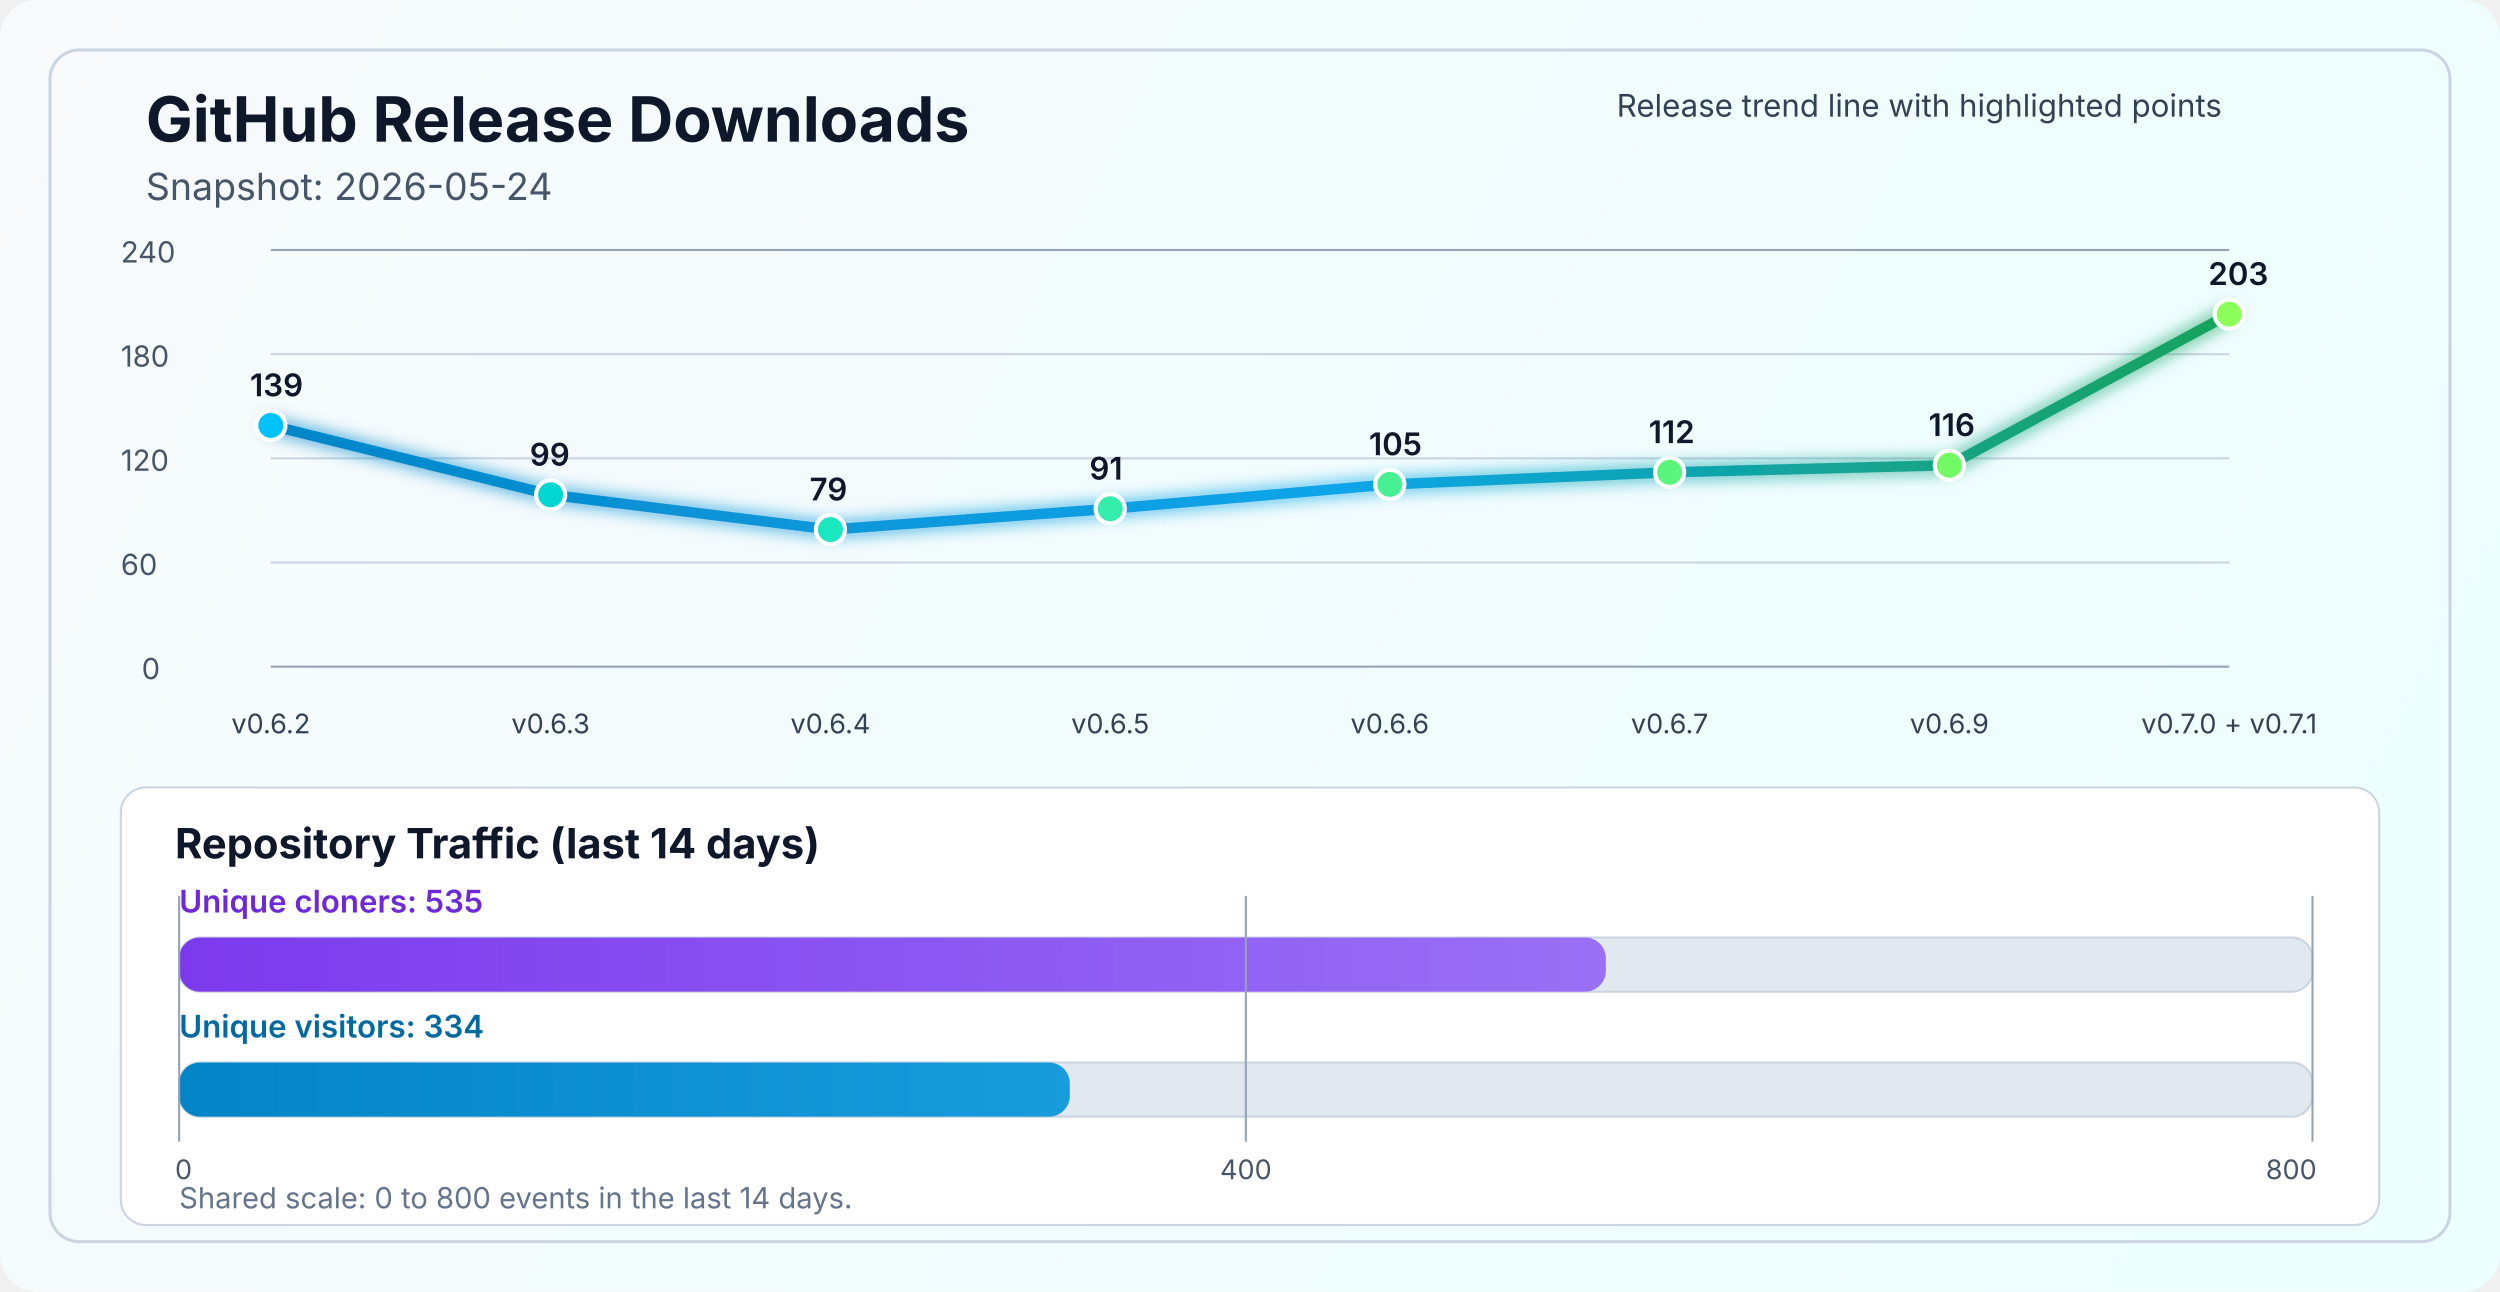
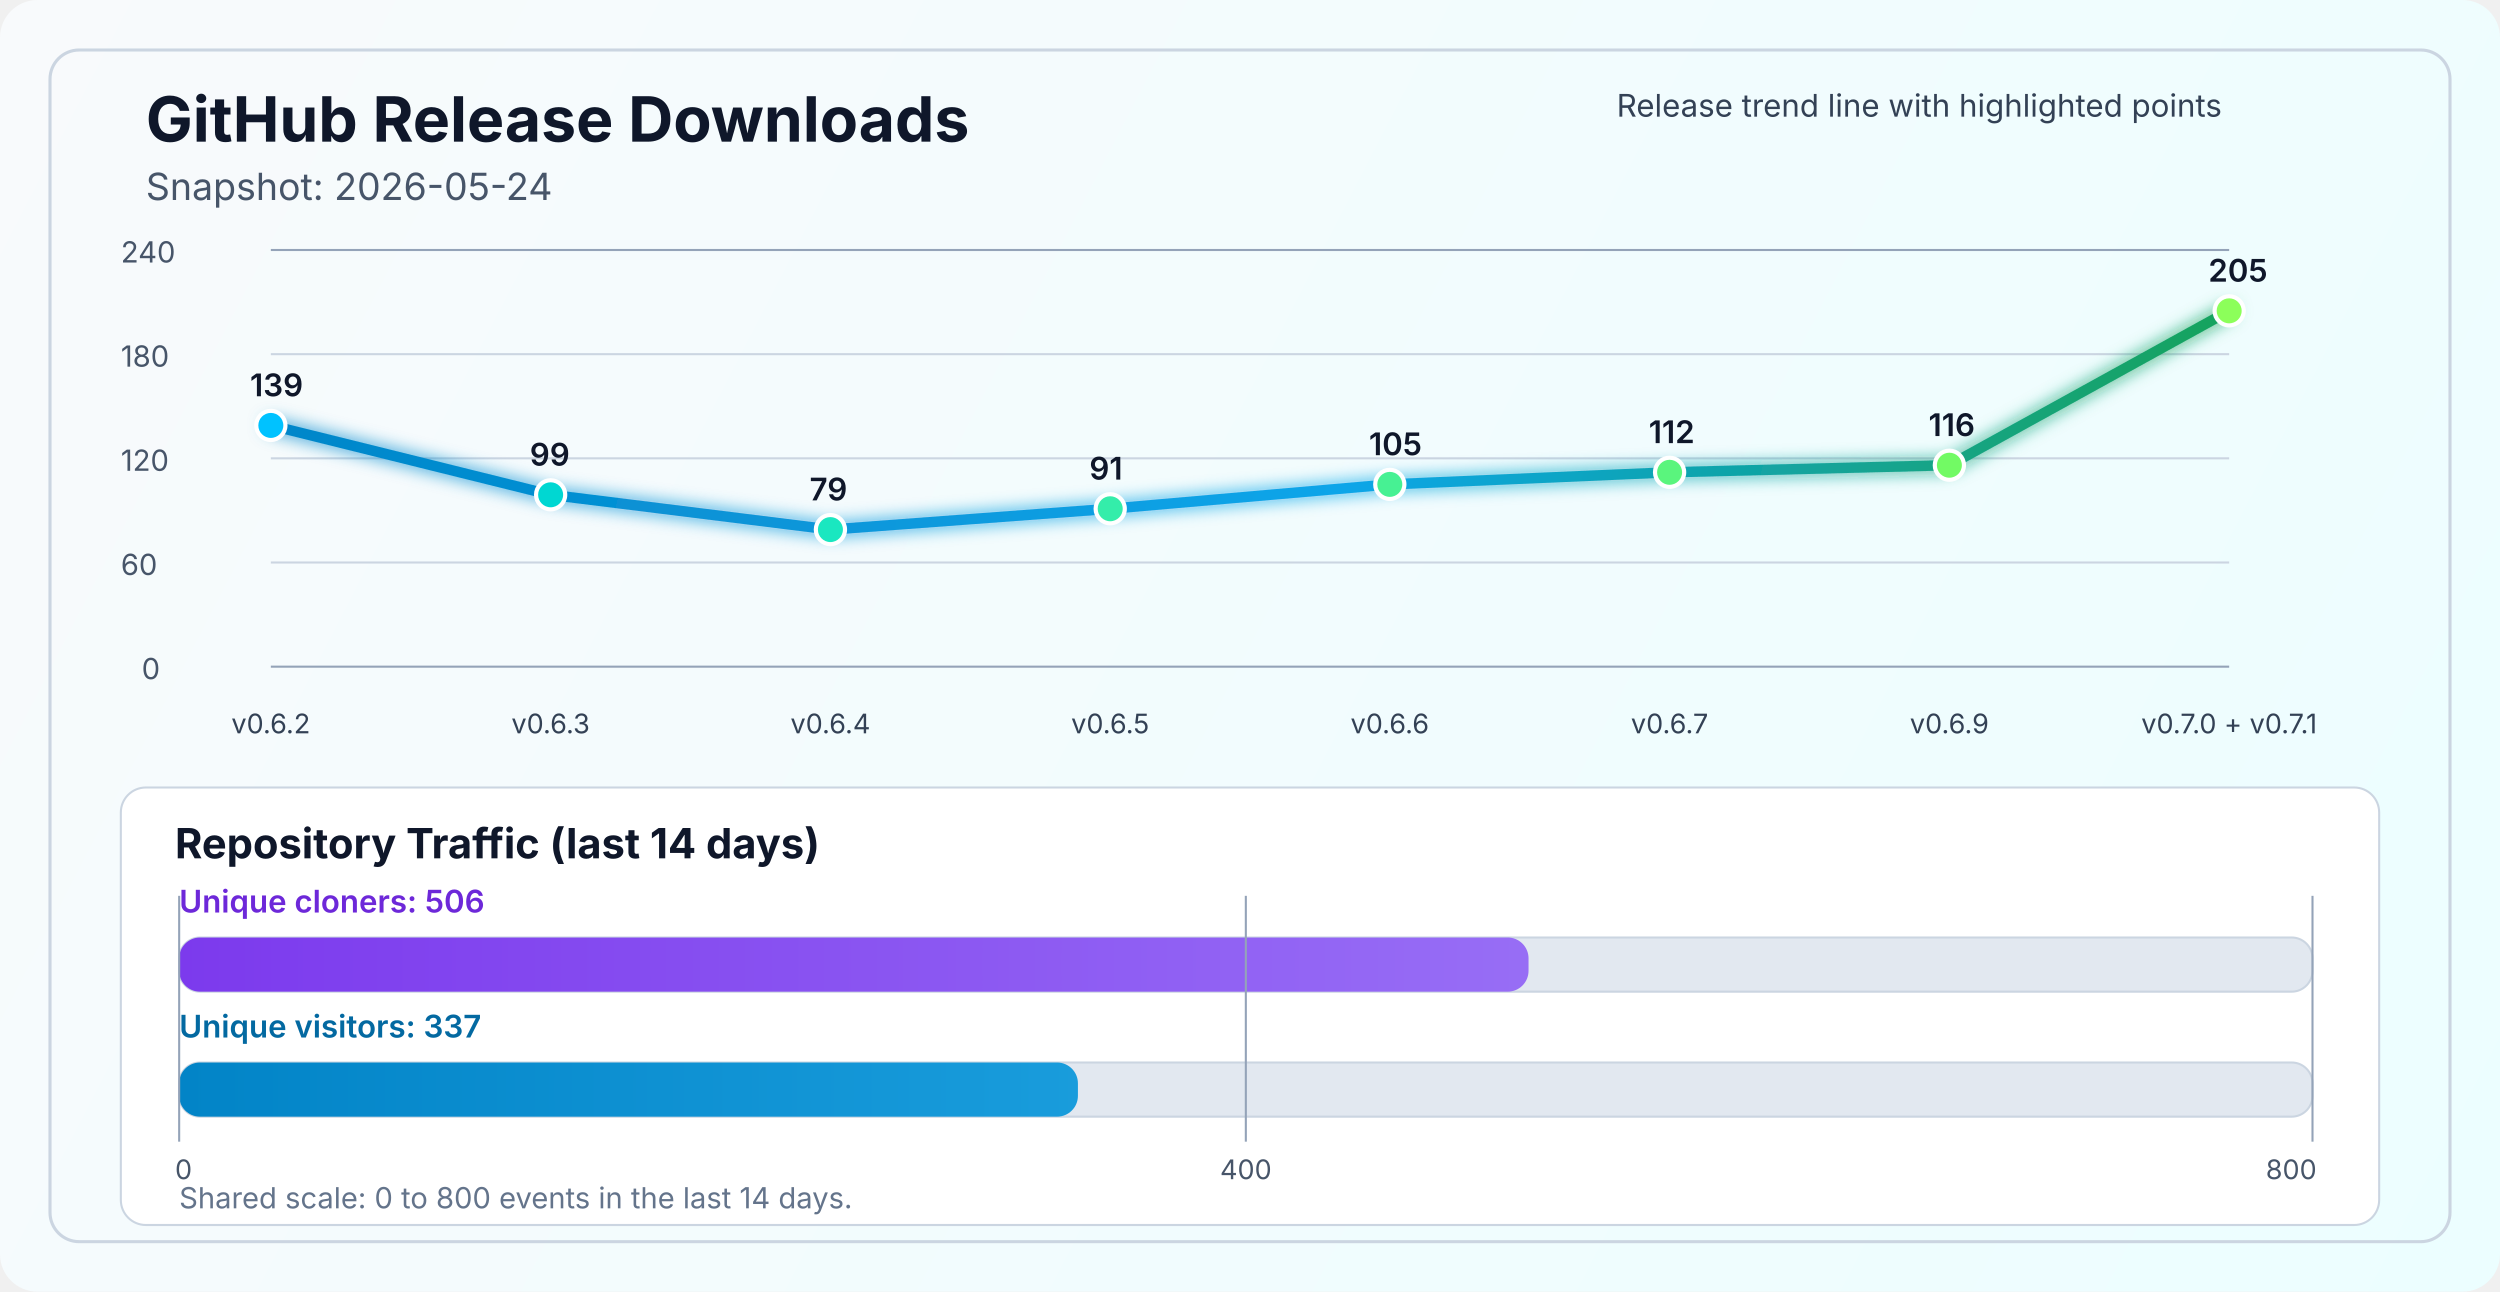
<svg xmlns="http://www.w3.org/2000/svg" width="1200" height="620" viewBox="0 0 1200 620" fill="none" role="img" aria-labelledby="title desc">
  <defs>
    <linearGradient id="bg" x1="0" y1="0" x2="1200" y2="620" gradientUnits="userSpaceOnUse">
      <stop stop-color="#F8FAFC" />
      <stop offset="1" stop-color="#ECFEFF" />
    </linearGradient>
    <linearGradient id="line" x1="130" y1="86" x2="1070" y2="340" gradientUnits="userSpaceOnUse">
      <stop stop-color="#0284C7" />
      <stop offset="0.55" stop-color="#0EA5E9" />
      <stop offset="1" stop-color="#16A34A" />
    </linearGradient>
    <linearGradient id="cloneFill" x1="86" y1="450" x2="1110" y2="450" gradientUnits="userSpaceOnUse">
      <stop stop-color="#7C3AED" />
      <stop offset="1" stop-color="#A78BFA" />
    </linearGradient>
    <linearGradient id="viewFill" x1="86" y1="482" x2="1110" y2="482" gradientUnits="userSpaceOnUse">
      <stop stop-color="#0284C7" />
      <stop offset="1" stop-color="#38BDF8" />
    </linearGradient>
    <filter id="glow" x="-50%" y="-50%" width="200%" height="200%">
      <feGaussianBlur stdDeviation="4" result="blur" />
      <feMerge>
        <feMergeNode in="blur" />
        <feMergeNode in="SourceGraphic" />
      </feMerge>
    </filter>
  </defs>
  <rect width="1200" height="620" rx="18" fill="url(#bg)" />
  <rect x="24" y="24" width="1152" height="572" rx="14" stroke="#CBD5E1" stroke-width="1.5" />
  <text x="70" y="68" fill="#0F172A" font-size="30" font-family="SF Pro Display, -apple-system, BlinkMacSystemFont, Segoe UI, sans-serif" font-weight="700">GitHub Release Downloads</text>
  <text x="70" y="96" fill="#475569" font-size="18" font-family="SF Pro Text, -apple-system, BlinkMacSystemFont, Segoe UI, sans-serif">Snapshot: 2026-05-24</text>
  <line x1="130" y1="320.0" x2="1070" y2="320.0" stroke="#94A3B8" stroke-width="1" />
  <line x1="130" y1="270.0" x2="1070" y2="270.0" stroke="#CBD5E1" stroke-width="1" />
  <line x1="130" y1="220.0" x2="1070" y2="220.0" stroke="#CBD5E1" stroke-width="1" />
  <line x1="130" y1="170.0" x2="1070" y2="170.0" stroke="#CBD5E1" stroke-width="1" />
  <line x1="130" y1="120.0" x2="1070" y2="120.0" stroke="#94A3B8" stroke-width="1" />
  <text x="68" y="326.0" fill="#475569" font-size="14" font-family="SF Pro Text, -apple-system, BlinkMacSystemFont, Segoe UI, sans-serif">0</text>
  <text x="58" y="276.0" fill="#475569" font-size="14" font-family="SF Pro Text, -apple-system, BlinkMacSystemFont, Segoe UI, sans-serif">60</text>
  <text x="58" y="226.0" fill="#475569" font-size="14" font-family="SF Pro Text, -apple-system, BlinkMacSystemFont, Segoe UI, sans-serif">120</text>
  <text x="58" y="176.0" fill="#475569" font-size="14" font-family="SF Pro Text, -apple-system, BlinkMacSystemFont, Segoe UI, sans-serif">180</text>
  <text x="58" y="126.0" fill="#475569" font-size="14" font-family="SF Pro Text, -apple-system, BlinkMacSystemFont, Segoe UI, sans-serif">240</text>
-   <polyline points="130.0,204.2 264.3,237.5 398.6,254.2 532.9,244.2 667.1,232.5 801.4,226.7 935.7,223.3 1070.0,150.8" fill="none" stroke="url(#line)" stroke-width="5" stroke-linecap="round" stroke-linejoin="round" filter="url(#glow)" />
+   <polyline points="130.0,204.2 264.3,237.5 398.6,254.2 532.9,244.2 667.1,232.5 801.4,226.7 935.7,223.3 1070.0,149.2" fill="none" stroke="url(#line)" stroke-width="5" stroke-linecap="round" stroke-linejoin="round" filter="url(#glow)" />
  <circle cx="130.0" cy="204.2" r="7" fill="#00C2FF" stroke="#FFFFFF" stroke-width="2" />
  <circle cx="264.3" cy="237.5" r="7" fill="#00D7D2" stroke="#FFFFFF" stroke-width="2" />
  <circle cx="398.6" cy="254.2" r="7" fill="#1AE7C0" stroke="#FFFFFF" stroke-width="2" />
  <circle cx="532.9" cy="244.2" r="7" fill="#34EDAA" stroke="#FFFFFF" stroke-width="2" />
  <circle cx="667.1" cy="232.5" r="7" fill="#47F193" stroke="#FFFFFF" stroke-width="2" />
  <circle cx="801.4" cy="226.7" r="7" fill="#5AF57D" stroke="#FFFFFF" stroke-width="2" />
  <circle cx="935.7" cy="223.3" r="7" fill="#72FA64" stroke="#FFFFFF" stroke-width="2" />
-   <circle cx="1070.0" cy="150.8" r="7" fill="#8CFF5A" stroke="#FFFFFF" stroke-width="2" />
+   <circle cx="1070.0" cy="149.2" r="7" fill="#8CFF5A" stroke="#FFFFFF" stroke-width="2" />
  <text x="130.0" y="352" text-anchor="middle" fill="#334155" font-size="13" font-family="SF Pro Text, -apple-system, BlinkMacSystemFont, Segoe UI, sans-serif">v0.6.2</text>
  <text x="264.3" y="352" text-anchor="middle" fill="#334155" font-size="13" font-family="SF Pro Text, -apple-system, BlinkMacSystemFont, Segoe UI, sans-serif">v0.6.3</text>
  <text x="398.6" y="352" text-anchor="middle" fill="#334155" font-size="13" font-family="SF Pro Text, -apple-system, BlinkMacSystemFont, Segoe UI, sans-serif">v0.6.4</text>
  <text x="532.9" y="352" text-anchor="middle" fill="#334155" font-size="13" font-family="SF Pro Text, -apple-system, BlinkMacSystemFont, Segoe UI, sans-serif">v0.6.5</text>
  <text x="667.1" y="352" text-anchor="middle" fill="#334155" font-size="13" font-family="SF Pro Text, -apple-system, BlinkMacSystemFont, Segoe UI, sans-serif">v0.6.6</text>
  <text x="801.4" y="352" text-anchor="middle" fill="#334155" font-size="13" font-family="SF Pro Text, -apple-system, BlinkMacSystemFont, Segoe UI, sans-serif">v0.6.7</text>
  <text x="935.7" y="352" text-anchor="middle" fill="#334155" font-size="13" font-family="SF Pro Text, -apple-system, BlinkMacSystemFont, Segoe UI, sans-serif">v0.6.9</text>
  <text x="1070.0" y="352" text-anchor="middle" fill="#334155" font-size="13" font-family="SF Pro Text, -apple-system, BlinkMacSystemFont, Segoe UI, sans-serif">v0.7.0 + v0.7.1</text>
  <text x="120.0" y="190.2" fill="#0F172A" font-size="15" font-family="SF Pro Text, -apple-system, BlinkMacSystemFont, Segoe UI, sans-serif" font-weight="600">139</text>
  <text x="254.3" y="223.5" fill="#0F172A" font-size="15" font-family="SF Pro Text, -apple-system, BlinkMacSystemFont, Segoe UI, sans-serif" font-weight="600">99</text>
  <text x="388.6" y="240.2" fill="#0F172A" font-size="15" font-family="SF Pro Text, -apple-system, BlinkMacSystemFont, Segoe UI, sans-serif" font-weight="600">79</text>
  <text x="522.9" y="230.2" fill="#0F172A" font-size="15" font-family="SF Pro Text, -apple-system, BlinkMacSystemFont, Segoe UI, sans-serif" font-weight="600">91</text>
  <text x="657.1" y="218.5" fill="#0F172A" font-size="15" font-family="SF Pro Text, -apple-system, BlinkMacSystemFont, Segoe UI, sans-serif" font-weight="600">105</text>
  <text x="791.4" y="212.7" fill="#0F172A" font-size="15" font-family="SF Pro Text, -apple-system, BlinkMacSystemFont, Segoe UI, sans-serif" font-weight="600">112</text>
  <text x="925.7" y="209.3" fill="#0F172A" font-size="15" font-family="SF Pro Text, -apple-system, BlinkMacSystemFont, Segoe UI, sans-serif" font-weight="600">116</text>
-   <text x="1060.0" y="136.8" fill="#0F172A" font-size="15" font-family="SF Pro Text, -apple-system, BlinkMacSystemFont, Segoe UI, sans-serif" font-weight="600">203</text>
+   <text x="1060.0" y="135.2" fill="#0F172A" font-size="15" font-family="SF Pro Text, -apple-system, BlinkMacSystemFont, Segoe UI, sans-serif" font-weight="600">205</text>
  <text x="776" y="56" fill="#334155" font-size="15" font-family="SF Pro Text, -apple-system, BlinkMacSystemFont, Segoe UI, sans-serif">Release trend line with highlighted points</text>
  <rect x="58" y="378" width="1084" height="210" rx="12" fill="#FFFFFF" stroke="#CBD5E1" stroke-width="1" />
  <text x="84" y="412" fill="#0F172A" font-size="20" font-family="SF Pro Text, -apple-system, BlinkMacSystemFont, Segoe UI, sans-serif" font-weight="700">Repository Traffic (last 14 days)</text>
-   <text x="86" y="438" fill="#6D28D9" font-size="15" font-family="SF Pro Text, -apple-system, BlinkMacSystemFont, Segoe UI, sans-serif" font-weight="600">Unique cloners: 535</text>
+   <text x="86" y="438" fill="#6D28D9" font-size="15" font-family="SF Pro Text, -apple-system, BlinkMacSystemFont, Segoe UI, sans-serif" font-weight="600">Unique cloners: 506</text>
  <rect x="86" y="450" width="1024" height="26" rx="10" fill="#E2E8F0" stroke="#CBD5E1" stroke-width="1" />
-   <rect x="86" y="450" width="684.8" height="26" rx="10" fill="url(#cloneFill)" />
-   <text x="86" y="498" fill="#0369A1" font-size="15" font-family="SF Pro Text, -apple-system, BlinkMacSystemFont, Segoe UI, sans-serif" font-weight="600">Unique visitors: 334</text>
+   <rect x="86" y="450" width="647.7" height="26" rx="10" fill="url(#cloneFill)" />
+   <text x="86" y="498" fill="#0369A1" font-size="15" font-family="SF Pro Text, -apple-system, BlinkMacSystemFont, Segoe UI, sans-serif" font-weight="600">Unique visitors: 337</text>
  <rect x="86" y="510" width="1024" height="26" rx="10" fill="#E2E8F0" stroke="#CBD5E1" stroke-width="1" />
-   <rect x="86" y="510" width="427.5" height="26" rx="10" fill="url(#viewFill)" />
+   <rect x="86" y="510" width="431.4" height="26" rx="10" fill="url(#viewFill)" />
  <line x1="86" y1="430" x2="86" y2="548" stroke="#94A3B8" stroke-width="1" />
  <line x1="598.0" y1="430" x2="598.0" y2="548" stroke="#94A3B8" stroke-width="1" />
  <line x1="1110" y1="430" x2="1110" y2="548" stroke="#94A3B8" stroke-width="1" />
  <text x="84" y="566" text-anchor="start" fill="#475569" font-size="13" font-family="SF Pro Text, -apple-system, BlinkMacSystemFont, Segoe UI, sans-serif">0</text>
  <text x="598.0" y="566" text-anchor="middle" fill="#475569" font-size="13" font-family="SF Pro Text, -apple-system, BlinkMacSystemFont, Segoe UI, sans-serif">400</text>
  <text x="1112" y="566" text-anchor="end" fill="#475569" font-size="13" font-family="SF Pro Text, -apple-system, BlinkMacSystemFont, Segoe UI, sans-serif">800</text>
  <text x="86" y="580" fill="#64748B" font-size="14" font-family="SF Pro Text, -apple-system, BlinkMacSystemFont, Segoe UI, sans-serif">Shared scale: 0 to 800 events in the last 14 days.</text>
</svg>
